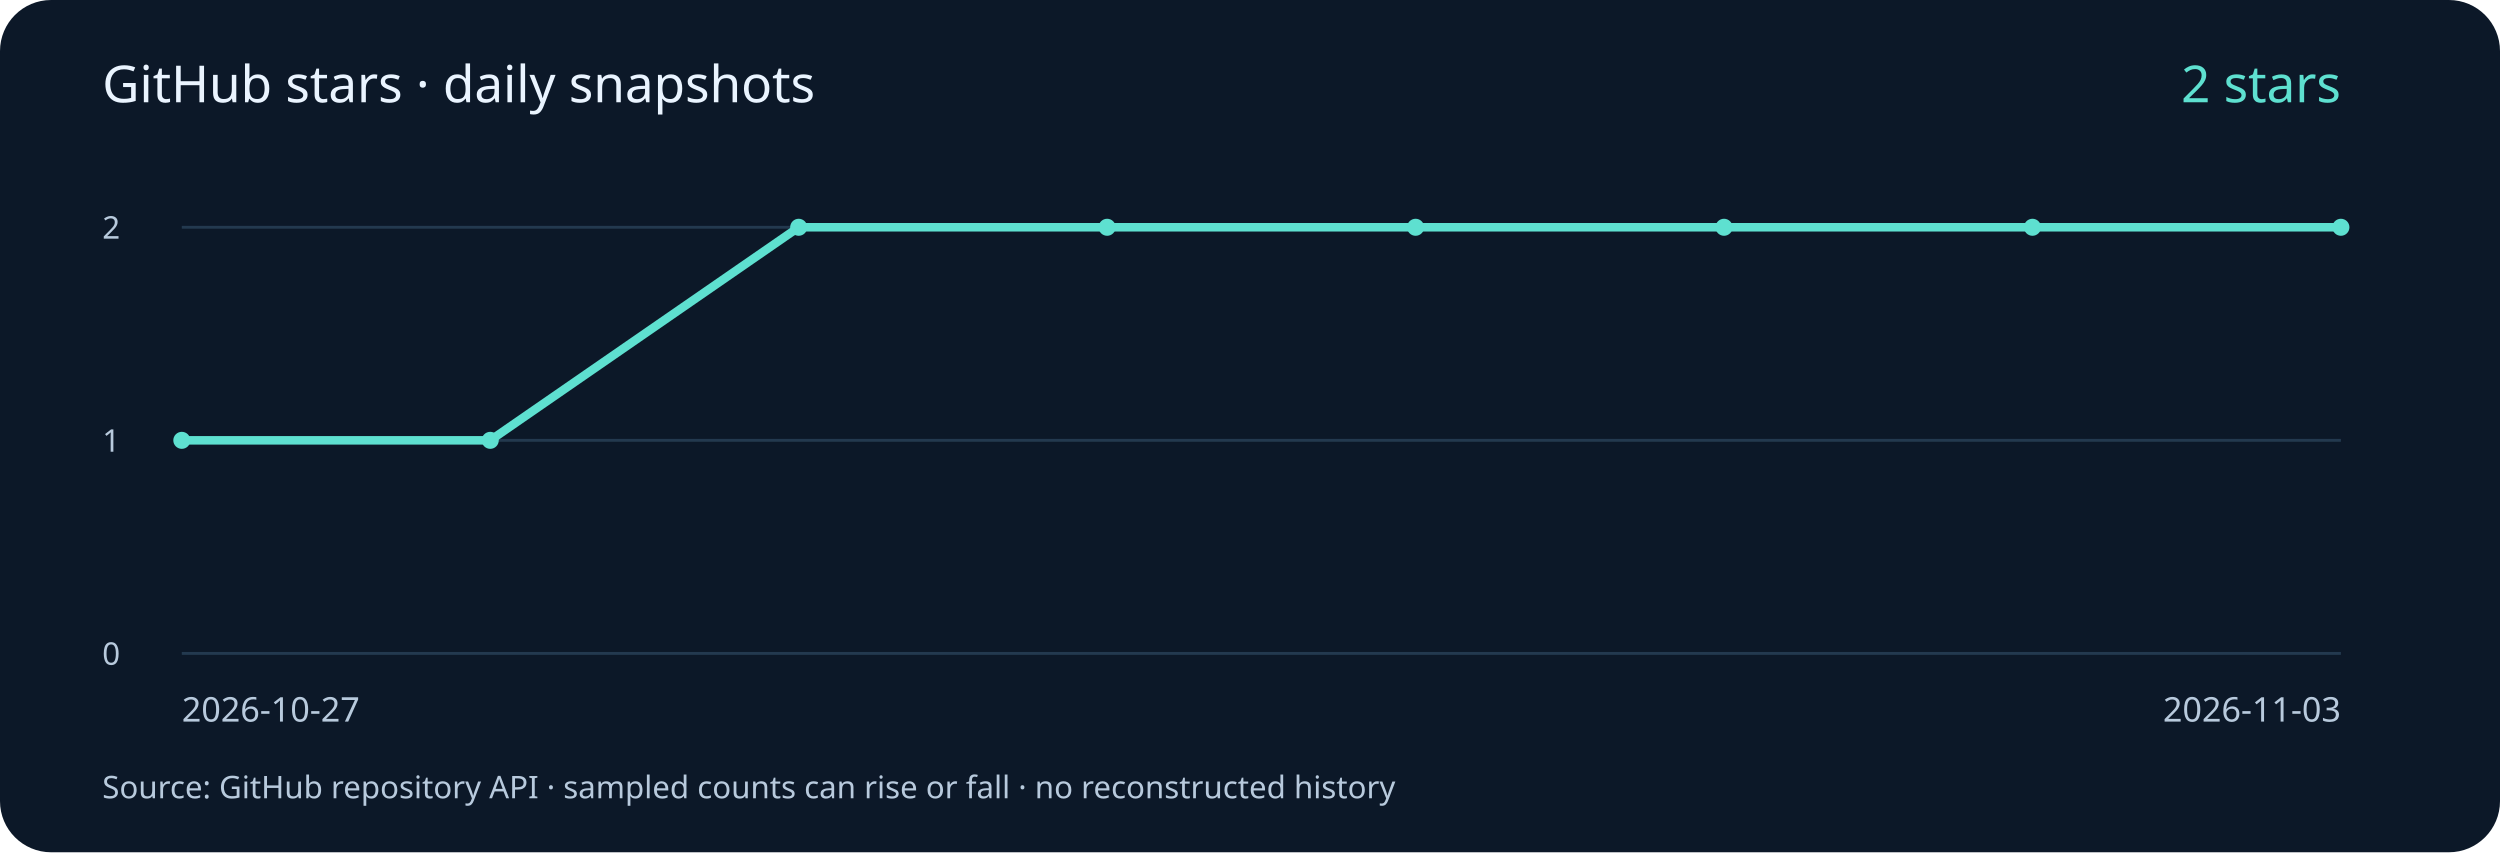
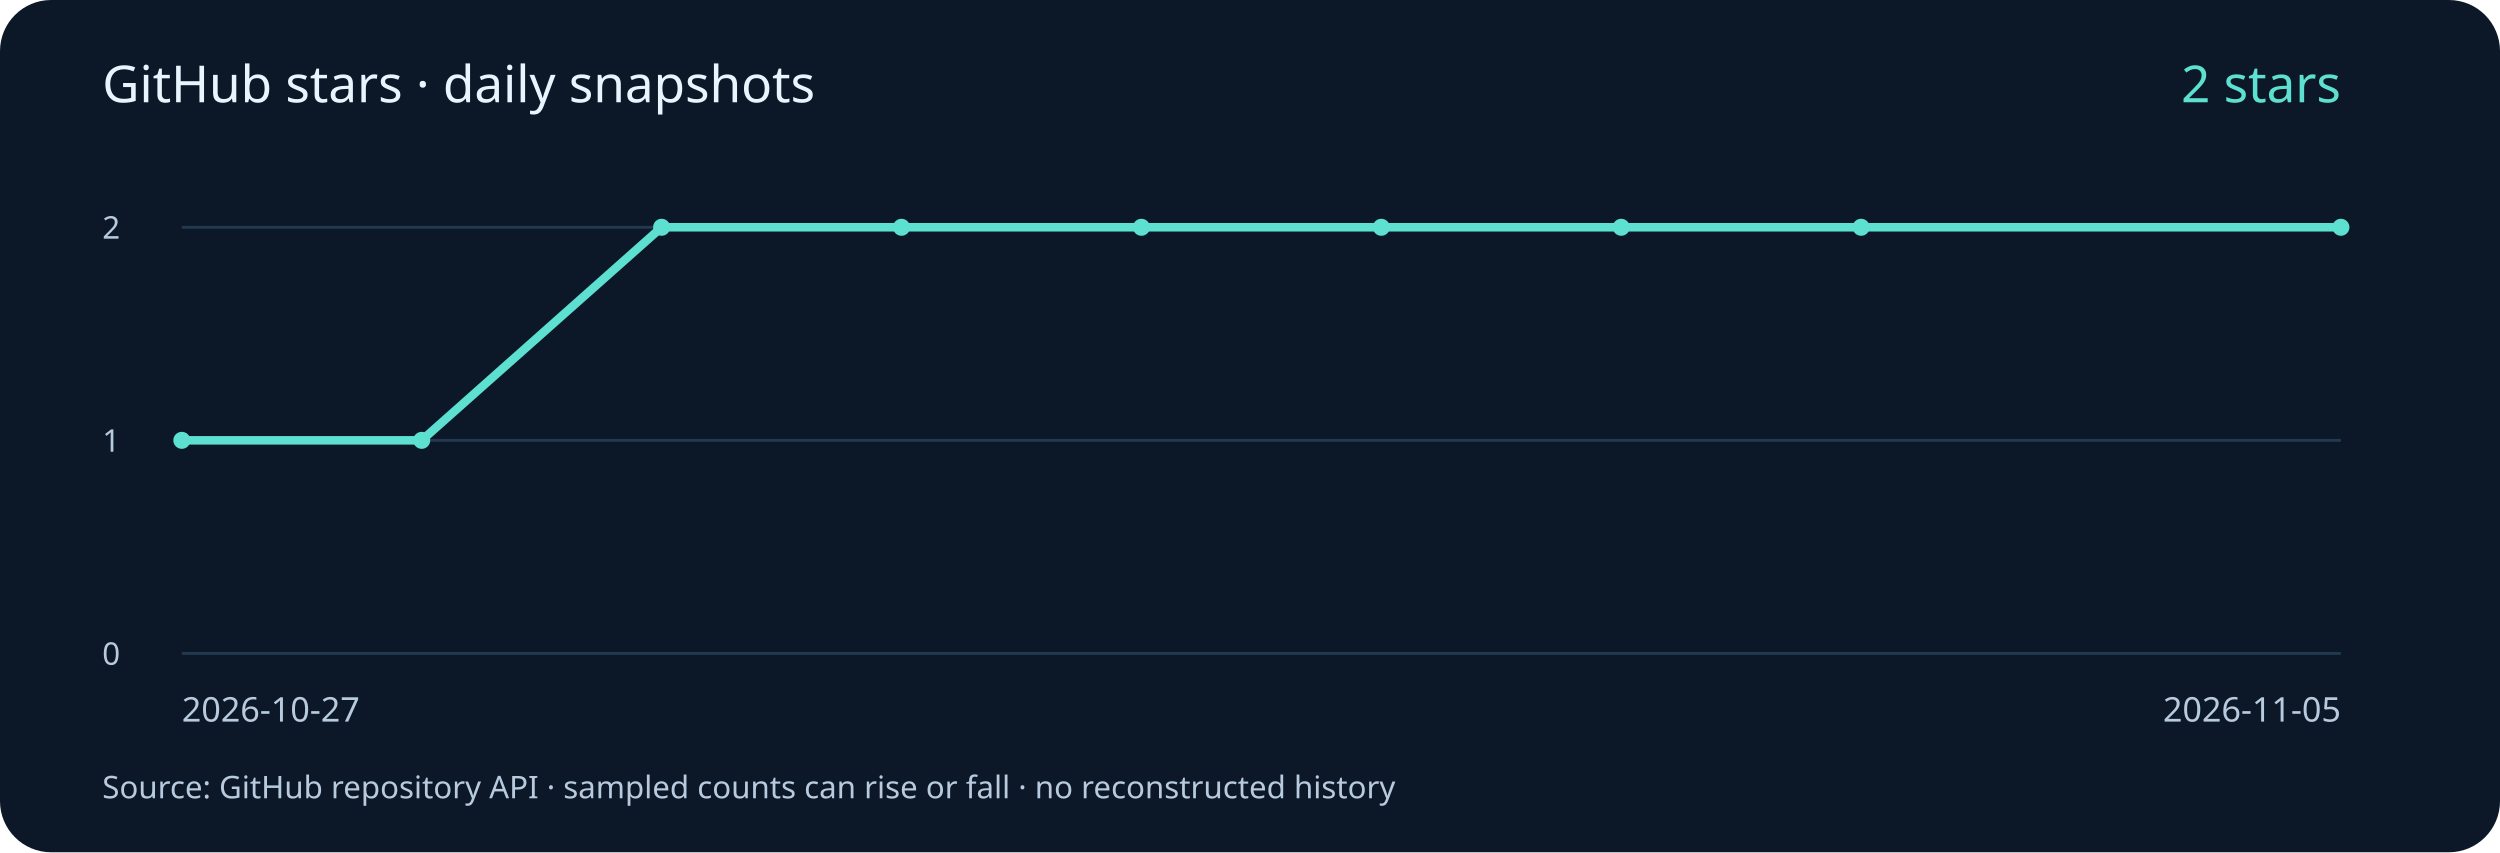
<svg xmlns="http://www.w3.org/2000/svg" width="880" height="300" viewBox="0 0 880 300" role="img" aria-labelledby="title desc">
  <rect width="880" height="300" rx="18" fill="#0c1828" />
  <g font-family="system-ui, sans-serif" fill="#b8cadd">
    <text x="36" y="36" font-size="18" fill="#eaf4ff">GitHub stars · daily snapshots</text>
    <path d="M64 230 H824" stroke="#23394f" />
    <text x="36" y="234" font-size="11">0</text>
    <path d="M64 155.0 H824" stroke="#23394f" />
    <text x="36" y="159.0" font-size="11">1</text>
    <path d="M64 80 H824" stroke="#23394f" />
    <text x="36" y="84" font-size="11">2</text>
-     <polyline points="64.00,155.00 172.57,155.00 281.14,80.00 389.71,80.00 498.29,80.00 606.86,80.00 715.43,80.00 824.00,80.00" fill="none" stroke="#5ee0d0" stroke-width="3" />
+     <polyline points="64.00,155.00 148.44,155.00 232.89,80.00 317.33,80.00 401.78,80.00 486.22,80.00 570.67,80.00 655.11,80.00 824.00,80.00" fill="none" stroke="#5ee0d0" stroke-width="3" />
    <circle cx="64.00" cy="155.00" r="3" fill="#5ee0d0" />
-     <circle cx="172.57" cy="155.00" r="3" fill="#5ee0d0" />
-     <circle cx="281.14" cy="80.00" r="3" fill="#5ee0d0" />
-     <circle cx="389.71" cy="80.00" r="3" fill="#5ee0d0" />
-     <circle cx="498.29" cy="80.00" r="3" fill="#5ee0d0" />
-     <circle cx="606.86" cy="80.00" r="3" fill="#5ee0d0" />
-     <circle cx="715.43" cy="80.00" r="3" fill="#5ee0d0" />
+     <circle cx="148.44" cy="155.00" r="3" fill="#5ee0d0" />
+     <circle cx="232.89" cy="80.00" r="3" fill="#5ee0d0" />
+     <circle cx="317.33" cy="80.00" r="3" fill="#5ee0d0" />
+     <circle cx="401.78" cy="80.00" r="3" fill="#5ee0d0" />
+     <circle cx="486.22" cy="80.00" r="3" fill="#5ee0d0" />
+     <circle cx="570.67" cy="80.00" r="3" fill="#5ee0d0" />
+     <circle cx="655.11" cy="80.00" r="3" fill="#5ee0d0" />
    <circle cx="824.00" cy="80.00" r="3" fill="#5ee0d0" />
    <text x="64" y="254" font-size="12">2026-10-27</text>
-     <text x="824" y="254" font-size="12" text-anchor="end">2026-11-03</text>
+     <text x="824" y="254" font-size="12" text-anchor="end">2026-11-05</text>
    <text x="824" y="36" font-size="18" fill="#5ee0d0" text-anchor="end">2 stars</text>
    <text x="36" y="281" font-size="11">Source: GitHub repository API · sampled counts can rise or fall · no reconstructed history</text>
  </g>
</svg>
